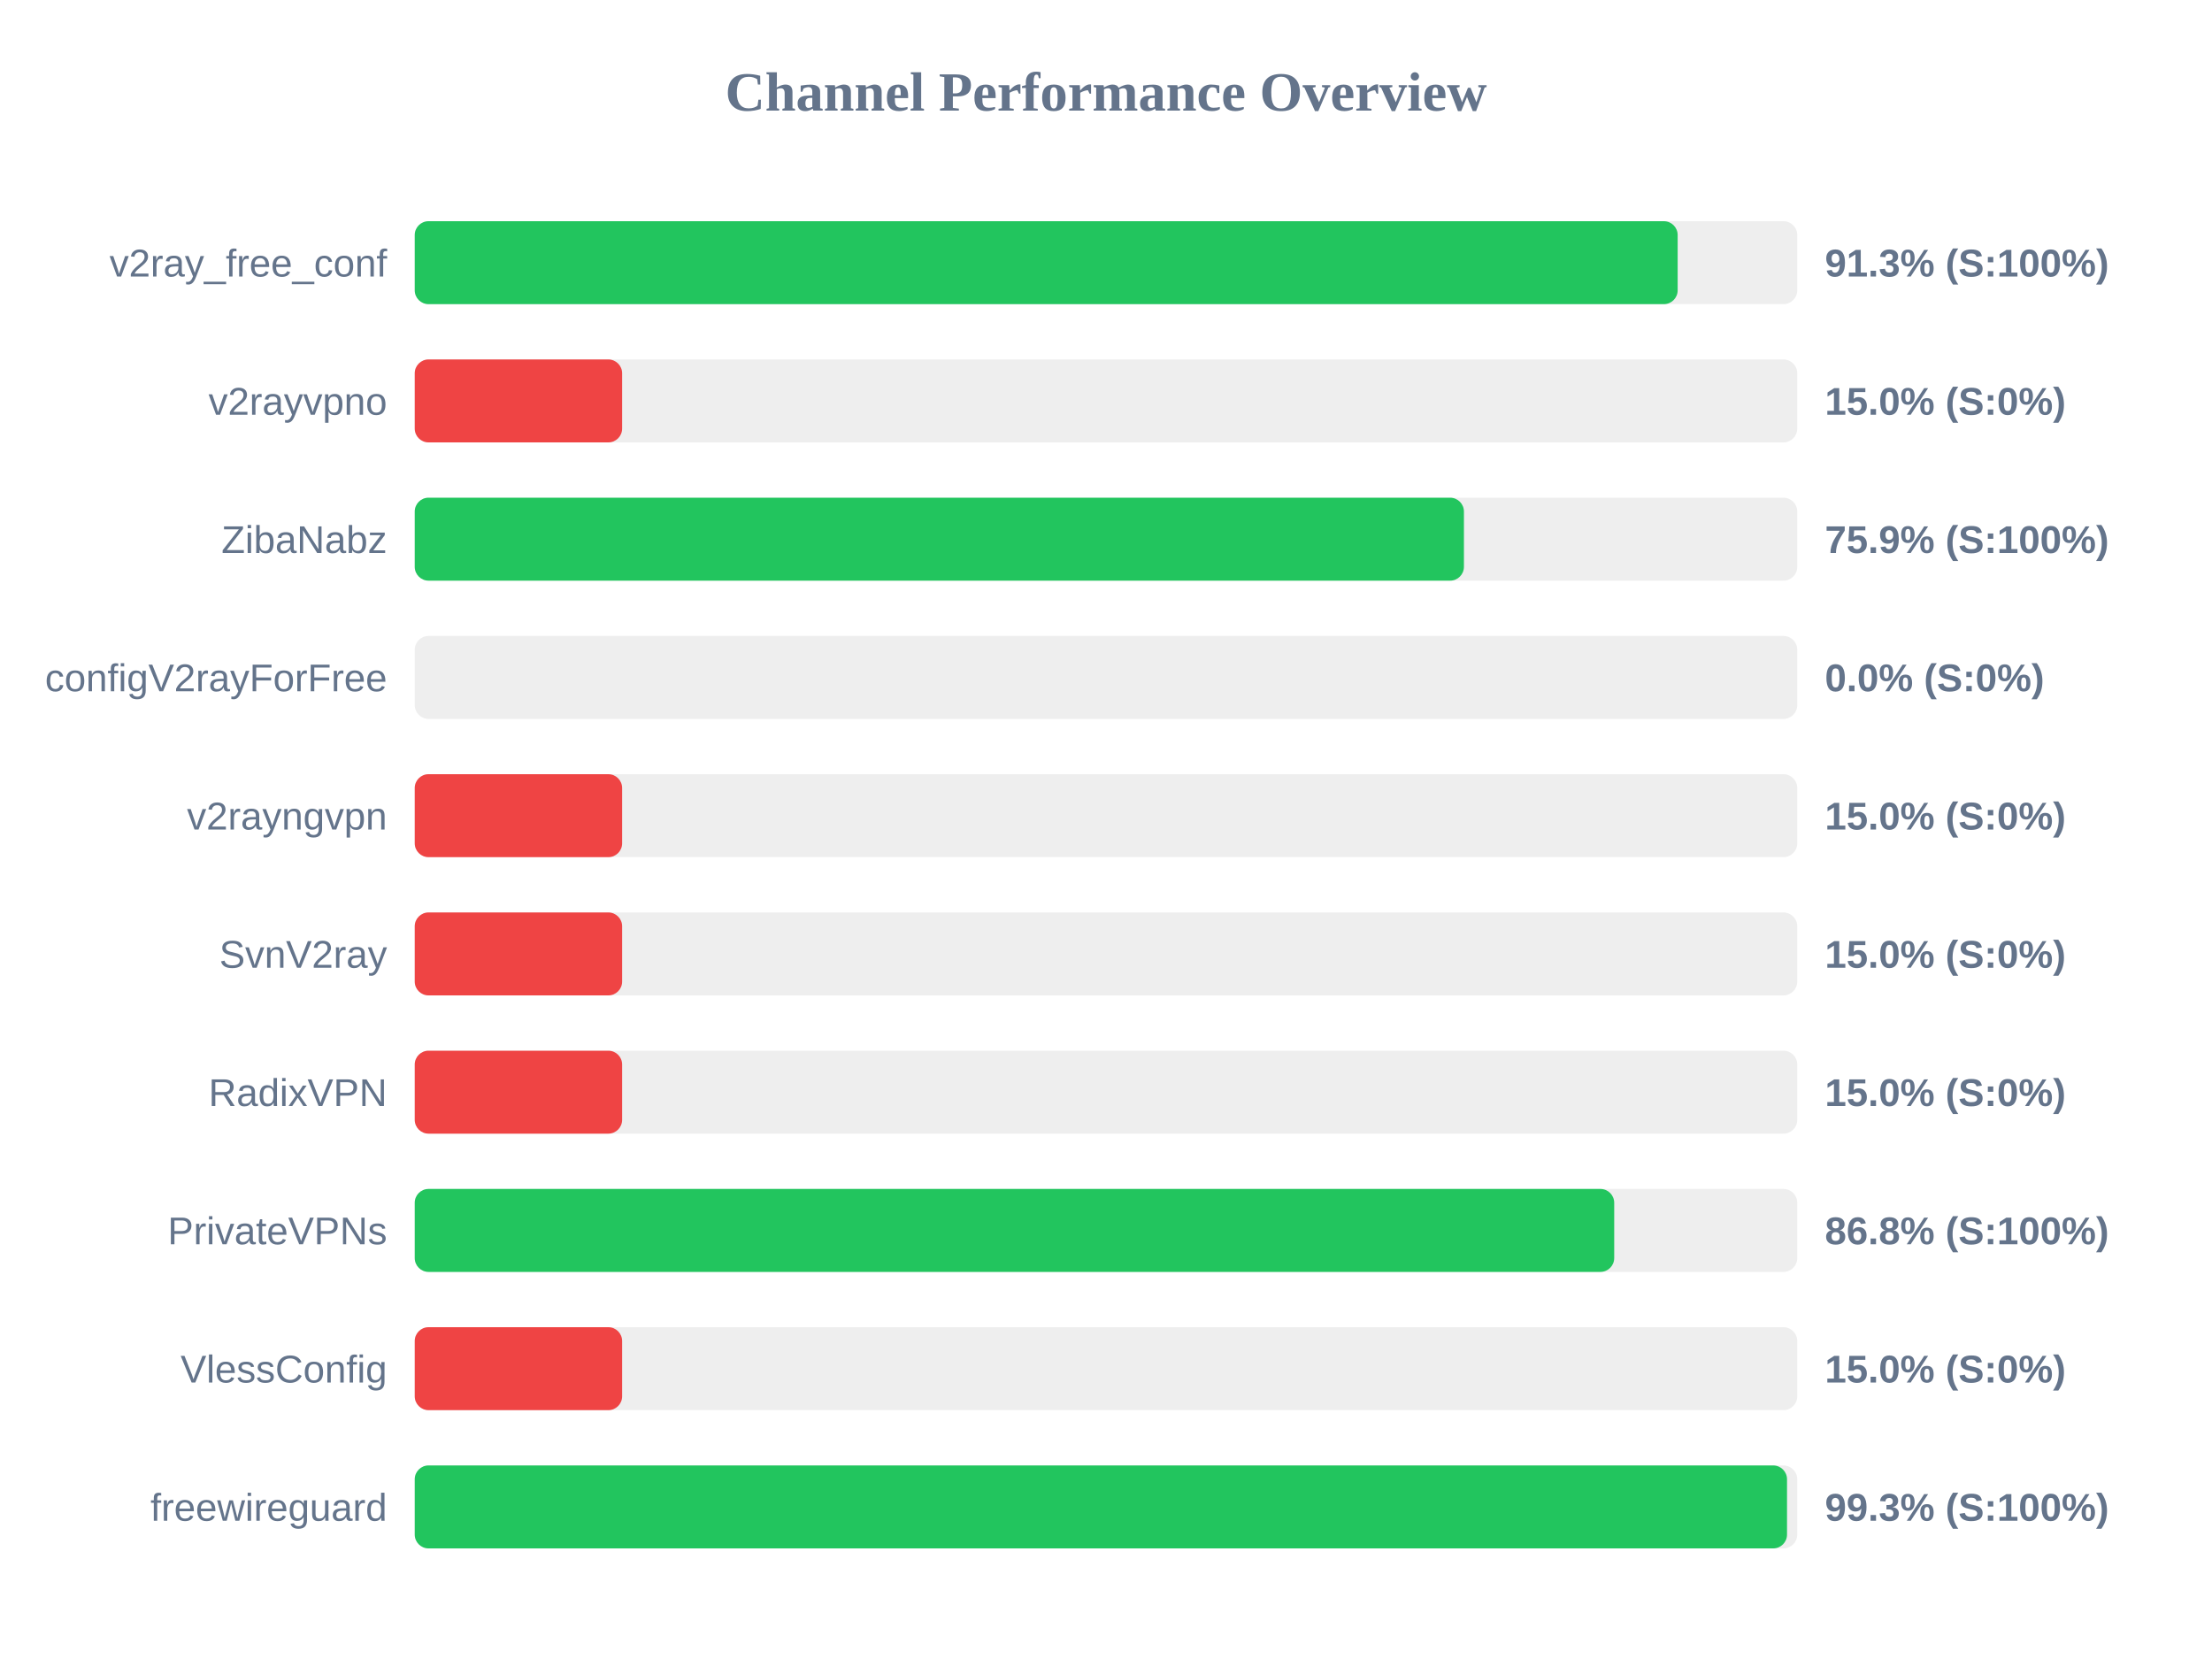
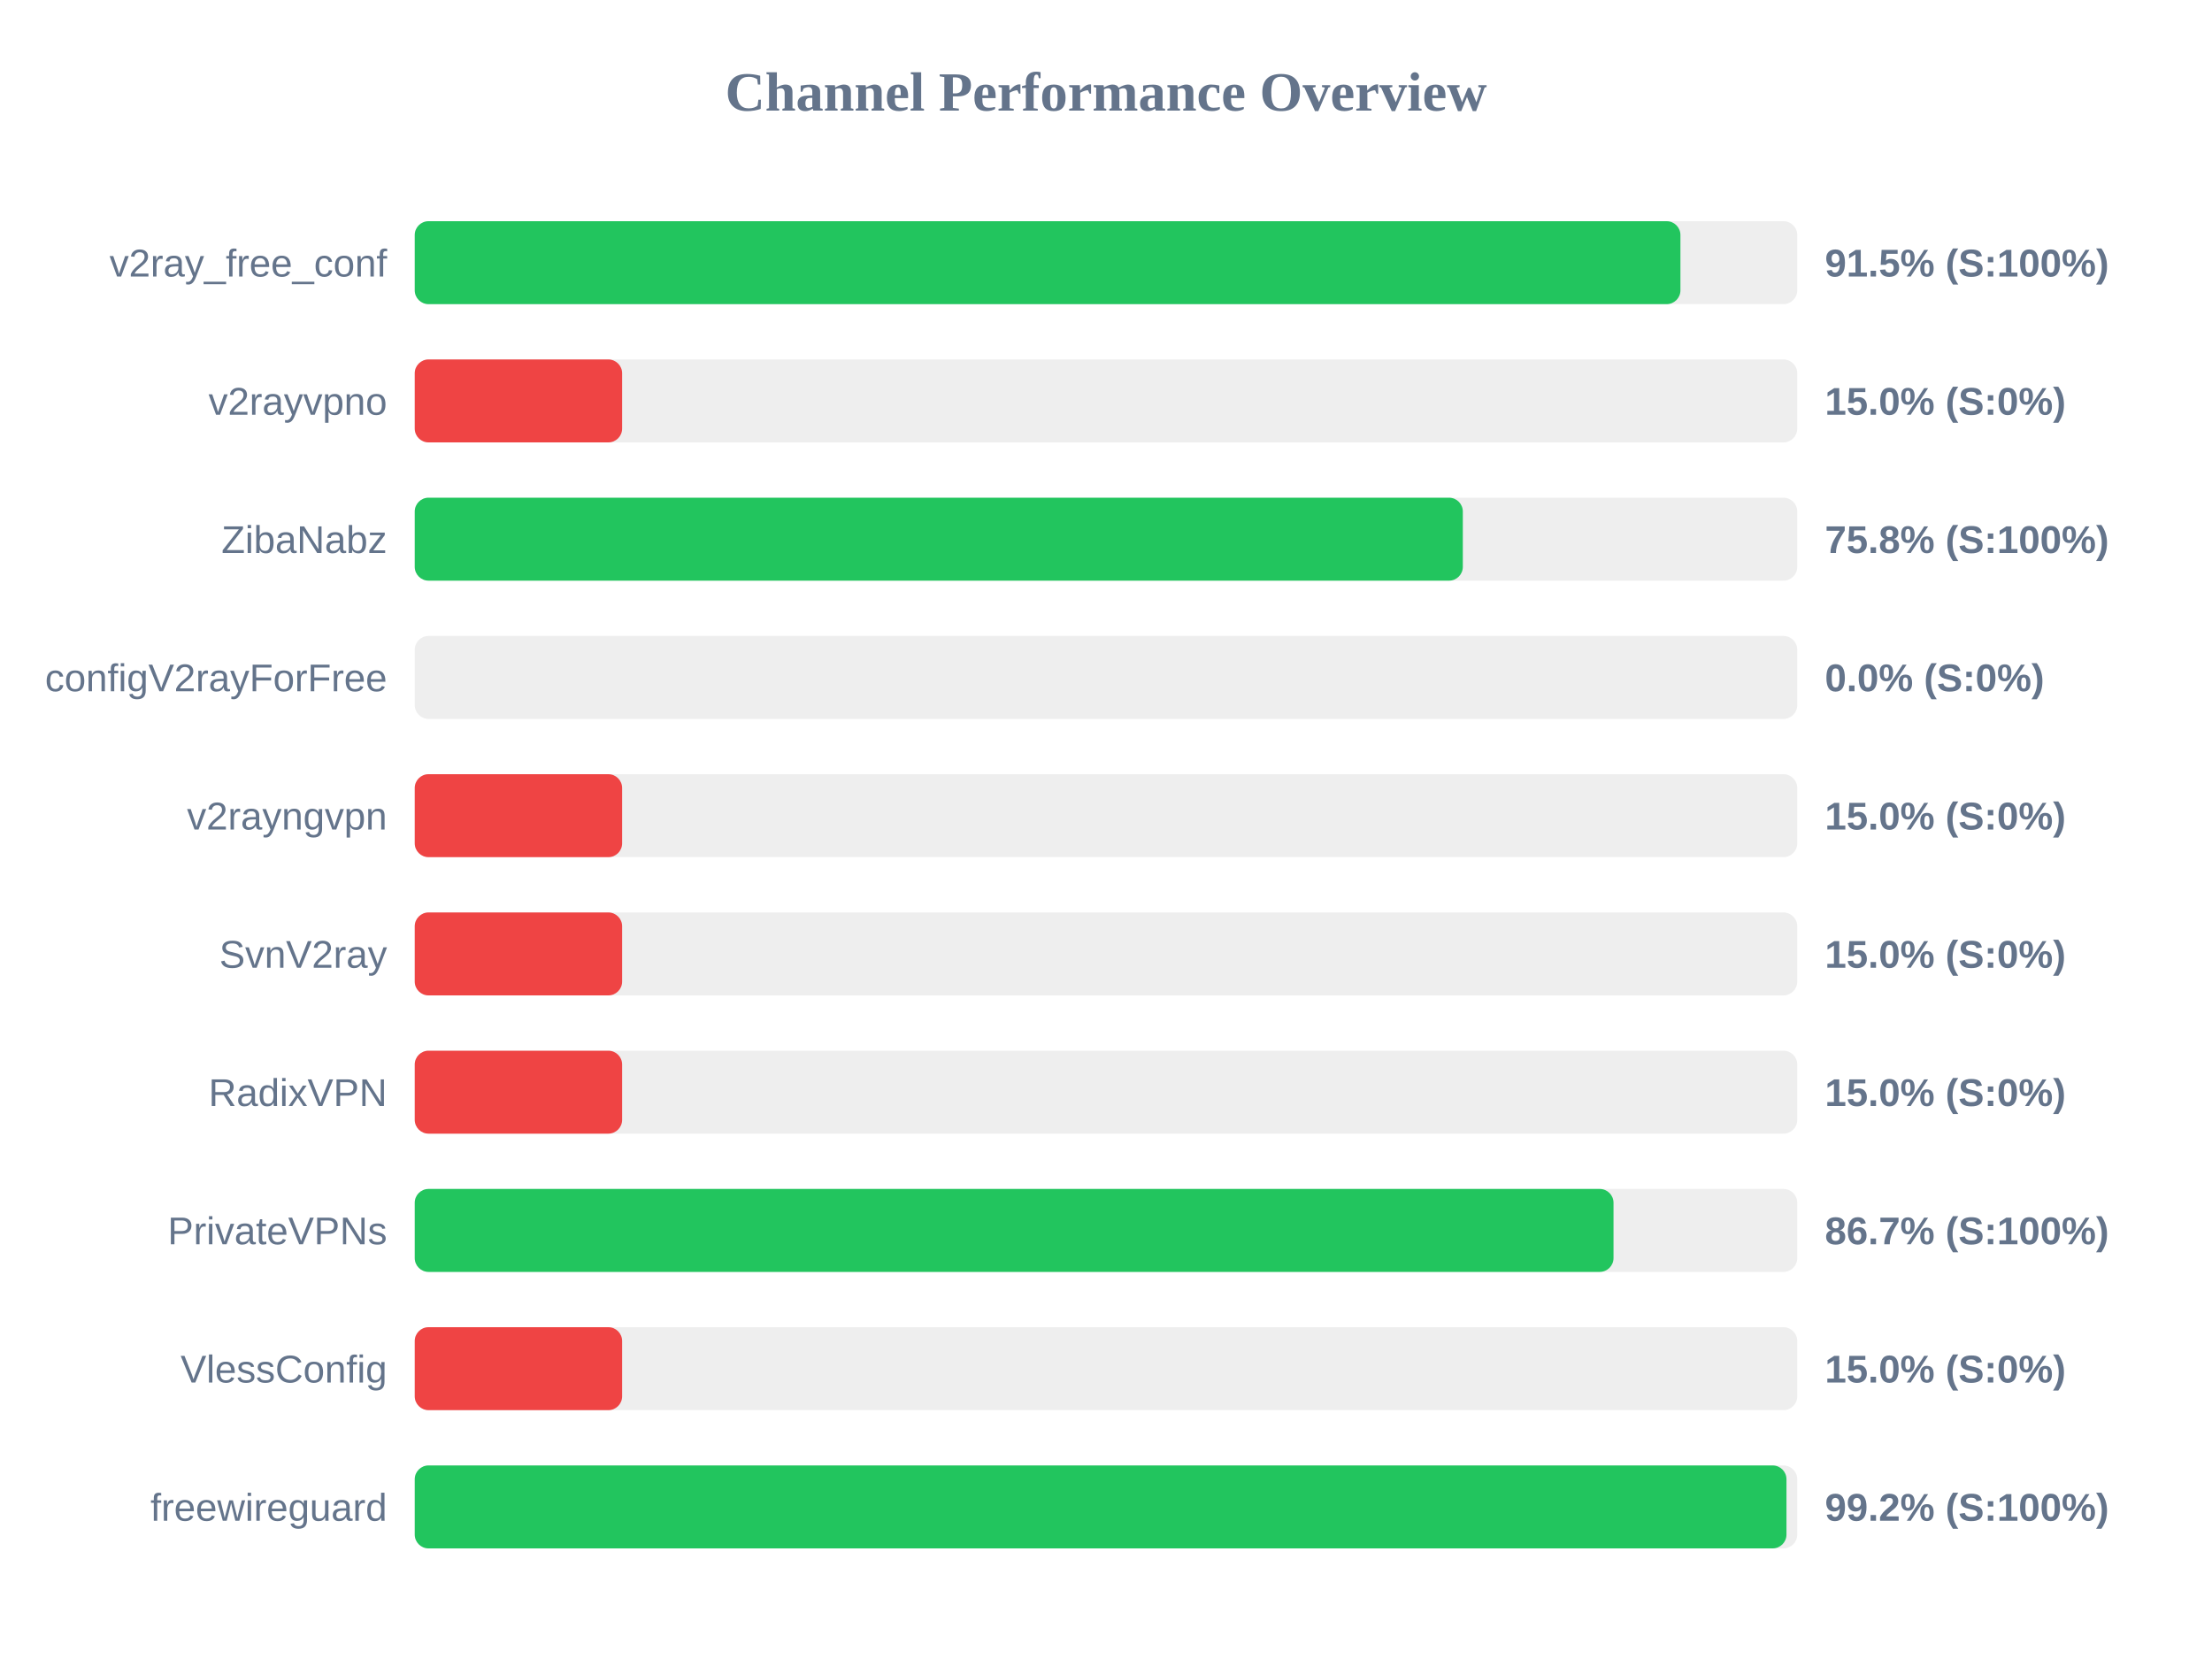
<svg xmlns="http://www.w3.org/2000/svg" width="800" height="600" version="1.1">
  <style>
        .row { font: 14px Arial; fill: #64748b; }
        .score { font: bold 14px Arial; fill: #64748b; }
    </style>
  <text x="400" y="40" text-anchor="middle" font-size="20px" font-weight="bold" fill="#64748b">Channel Performance Overview</text>
  <rect x="150" y="80" width="500" height="30" fill="#eee" rx="5" />
-   <rect x="150" y="80" width="456.75" height="30" fill="#22c55e" rx="5" />
+   <rect x="150" y="80" width="457.75" height="30" fill="#22c55e" rx="5" />
  <text x="140" y="100" text-anchor="end" class="row">v2ray_free_conf</text>
-   <text x="660" y="100" text-anchor="start" class="score">91.3% (S:100%)</text>
+   <text x="660" y="100" text-anchor="start" class="score">91.5% (S:100%)</text>
  <rect x="150" y="130" width="500" height="30" fill="#eee" rx="5" />
  <rect x="150" y="130" width="75.0" height="30" fill="#ef4444" rx="5" />
  <text x="140" y="150" text-anchor="end" class="row">v2rayvpno</text>
  <text x="660" y="150" text-anchor="start" class="score">15.0% (S:0%)</text>
  <rect x="150" y="180" width="500" height="30" fill="#eee" rx="5" />
-   <rect x="150" y="180" width="379.45" height="30" fill="#22c55e" rx="5" />
+   <rect x="150" y="180" width="379.05" height="30" fill="#22c55e" rx="5" />
  <text x="140" y="200" text-anchor="end" class="row">ZibaNabz</text>
-   <text x="660" y="200" text-anchor="start" class="score">75.9% (S:100%)</text>
+   <text x="660" y="200" text-anchor="start" class="score">75.8% (S:100%)</text>
  <rect x="150" y="230" width="500" height="30" fill="#eee" rx="5" />
  <rect x="150" y="230" width="0.0" height="30" fill="#ef4444" rx="5" />
  <text x="140" y="250" text-anchor="end" class="row">configV2rayForFree</text>
  <text x="660" y="250" text-anchor="start" class="score">0.0% (S:0%)</text>
  <rect x="150" y="280" width="500" height="30" fill="#eee" rx="5" />
  <rect x="150" y="280" width="75.0" height="30" fill="#ef4444" rx="5" />
  <text x="140" y="300" text-anchor="end" class="row">v2rayngvpn</text>
  <text x="660" y="300" text-anchor="start" class="score">15.0% (S:0%)</text>
  <rect x="150" y="330" width="500" height="30" fill="#eee" rx="5" />
  <rect x="150" y="330" width="75.0" height="30" fill="#ef4444" rx="5" />
  <text x="140" y="350" text-anchor="end" class="row">SvnV2ray</text>
  <text x="660" y="350" text-anchor="start" class="score">15.0% (S:0%)</text>
  <rect x="150" y="380" width="500" height="30" fill="#eee" rx="5" />
  <rect x="150" y="380" width="75.0" height="30" fill="#ef4444" rx="5" />
  <text x="140" y="400" text-anchor="end" class="row">RadixVPN</text>
  <text x="660" y="400" text-anchor="start" class="score">15.0% (S:0%)</text>
  <rect x="150" y="430" width="500" height="30" fill="#eee" rx="5" />
-   <rect x="150" y="430" width="433.8" height="30" fill="#22c55e" rx="5" />
+   <rect x="150" y="430" width="433.55" height="30" fill="#22c55e" rx="5" />
  <text x="140" y="450" text-anchor="end" class="row">PrivateVPNs</text>
-   <text x="660" y="450" text-anchor="start" class="score">86.8% (S:100%)</text>
+   <text x="660" y="450" text-anchor="start" class="score">86.7% (S:100%)</text>
  <rect x="150" y="480" width="500" height="30" fill="#eee" rx="5" />
  <rect x="150" y="480" width="75.0" height="30" fill="#ef4444" rx="5" />
  <text x="140" y="500" text-anchor="end" class="row">VlessConfig</text>
  <text x="660" y="500" text-anchor="start" class="score">15.0% (S:0%)</text>
  <rect x="150" y="530" width="500" height="30" fill="#eee" rx="5" />
-   <rect x="150" y="530" width="496.3" height="30" fill="#22c55e" rx="5" />
+   <rect x="150" y="530" width="496.1" height="30" fill="#22c55e" rx="5" />
  <text x="140" y="550" text-anchor="end" class="row">freewireguard</text>
-   <text x="660" y="550" text-anchor="start" class="score">99.3% (S:100%)</text>
+   <text x="660" y="550" text-anchor="start" class="score">99.2% (S:100%)</text>
</svg>
